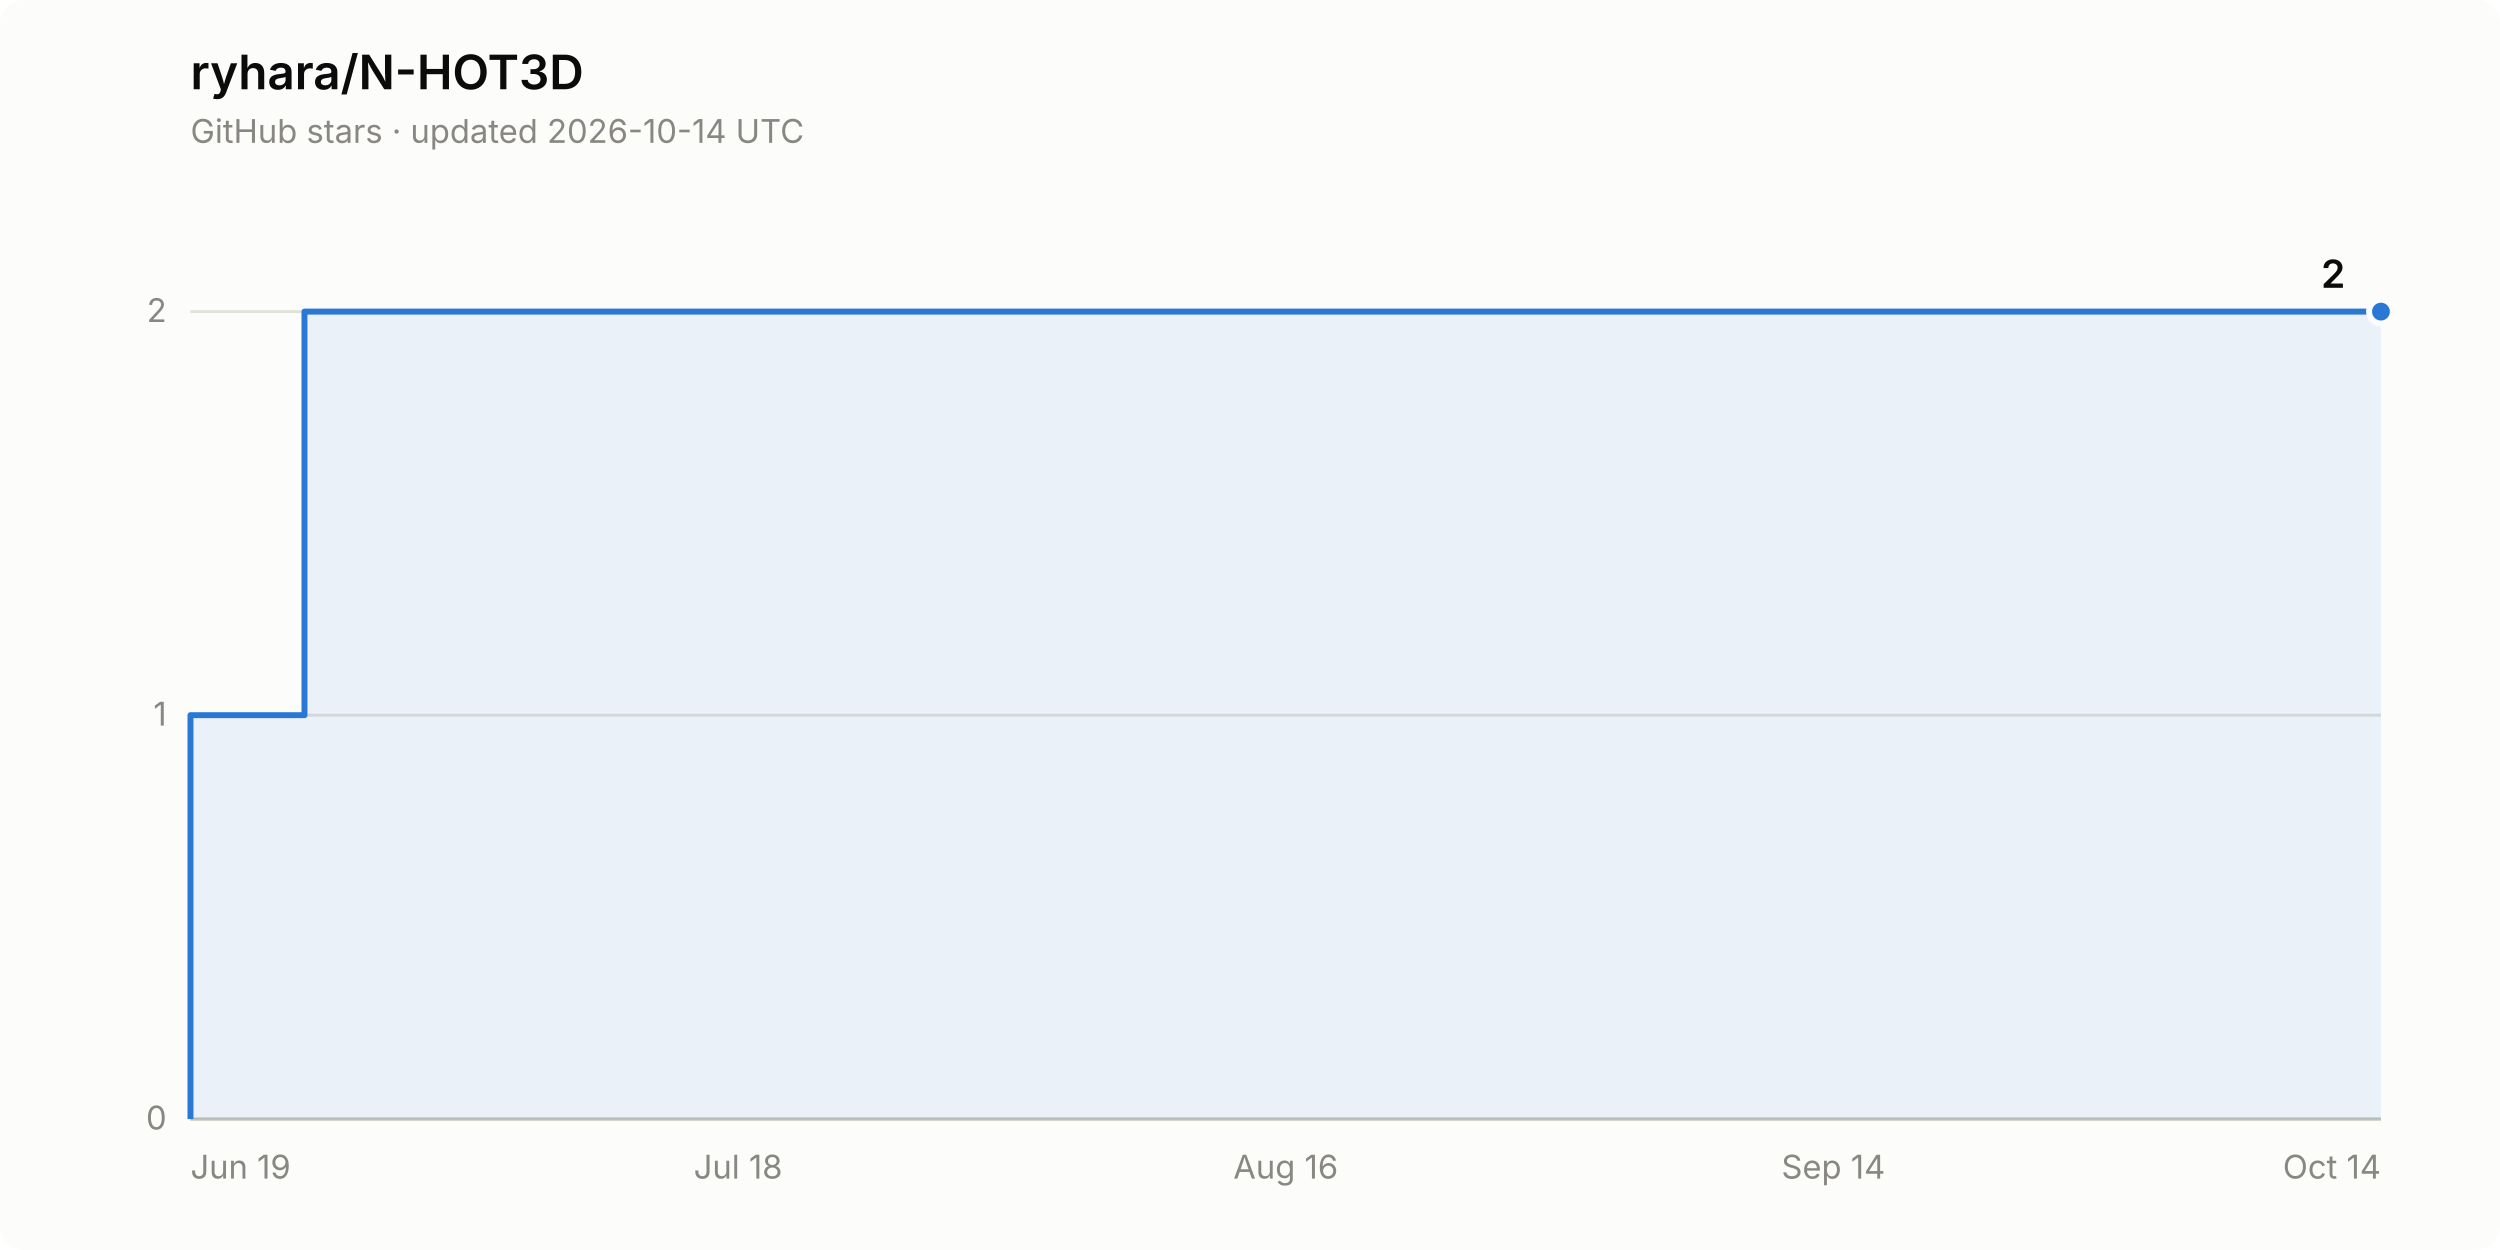
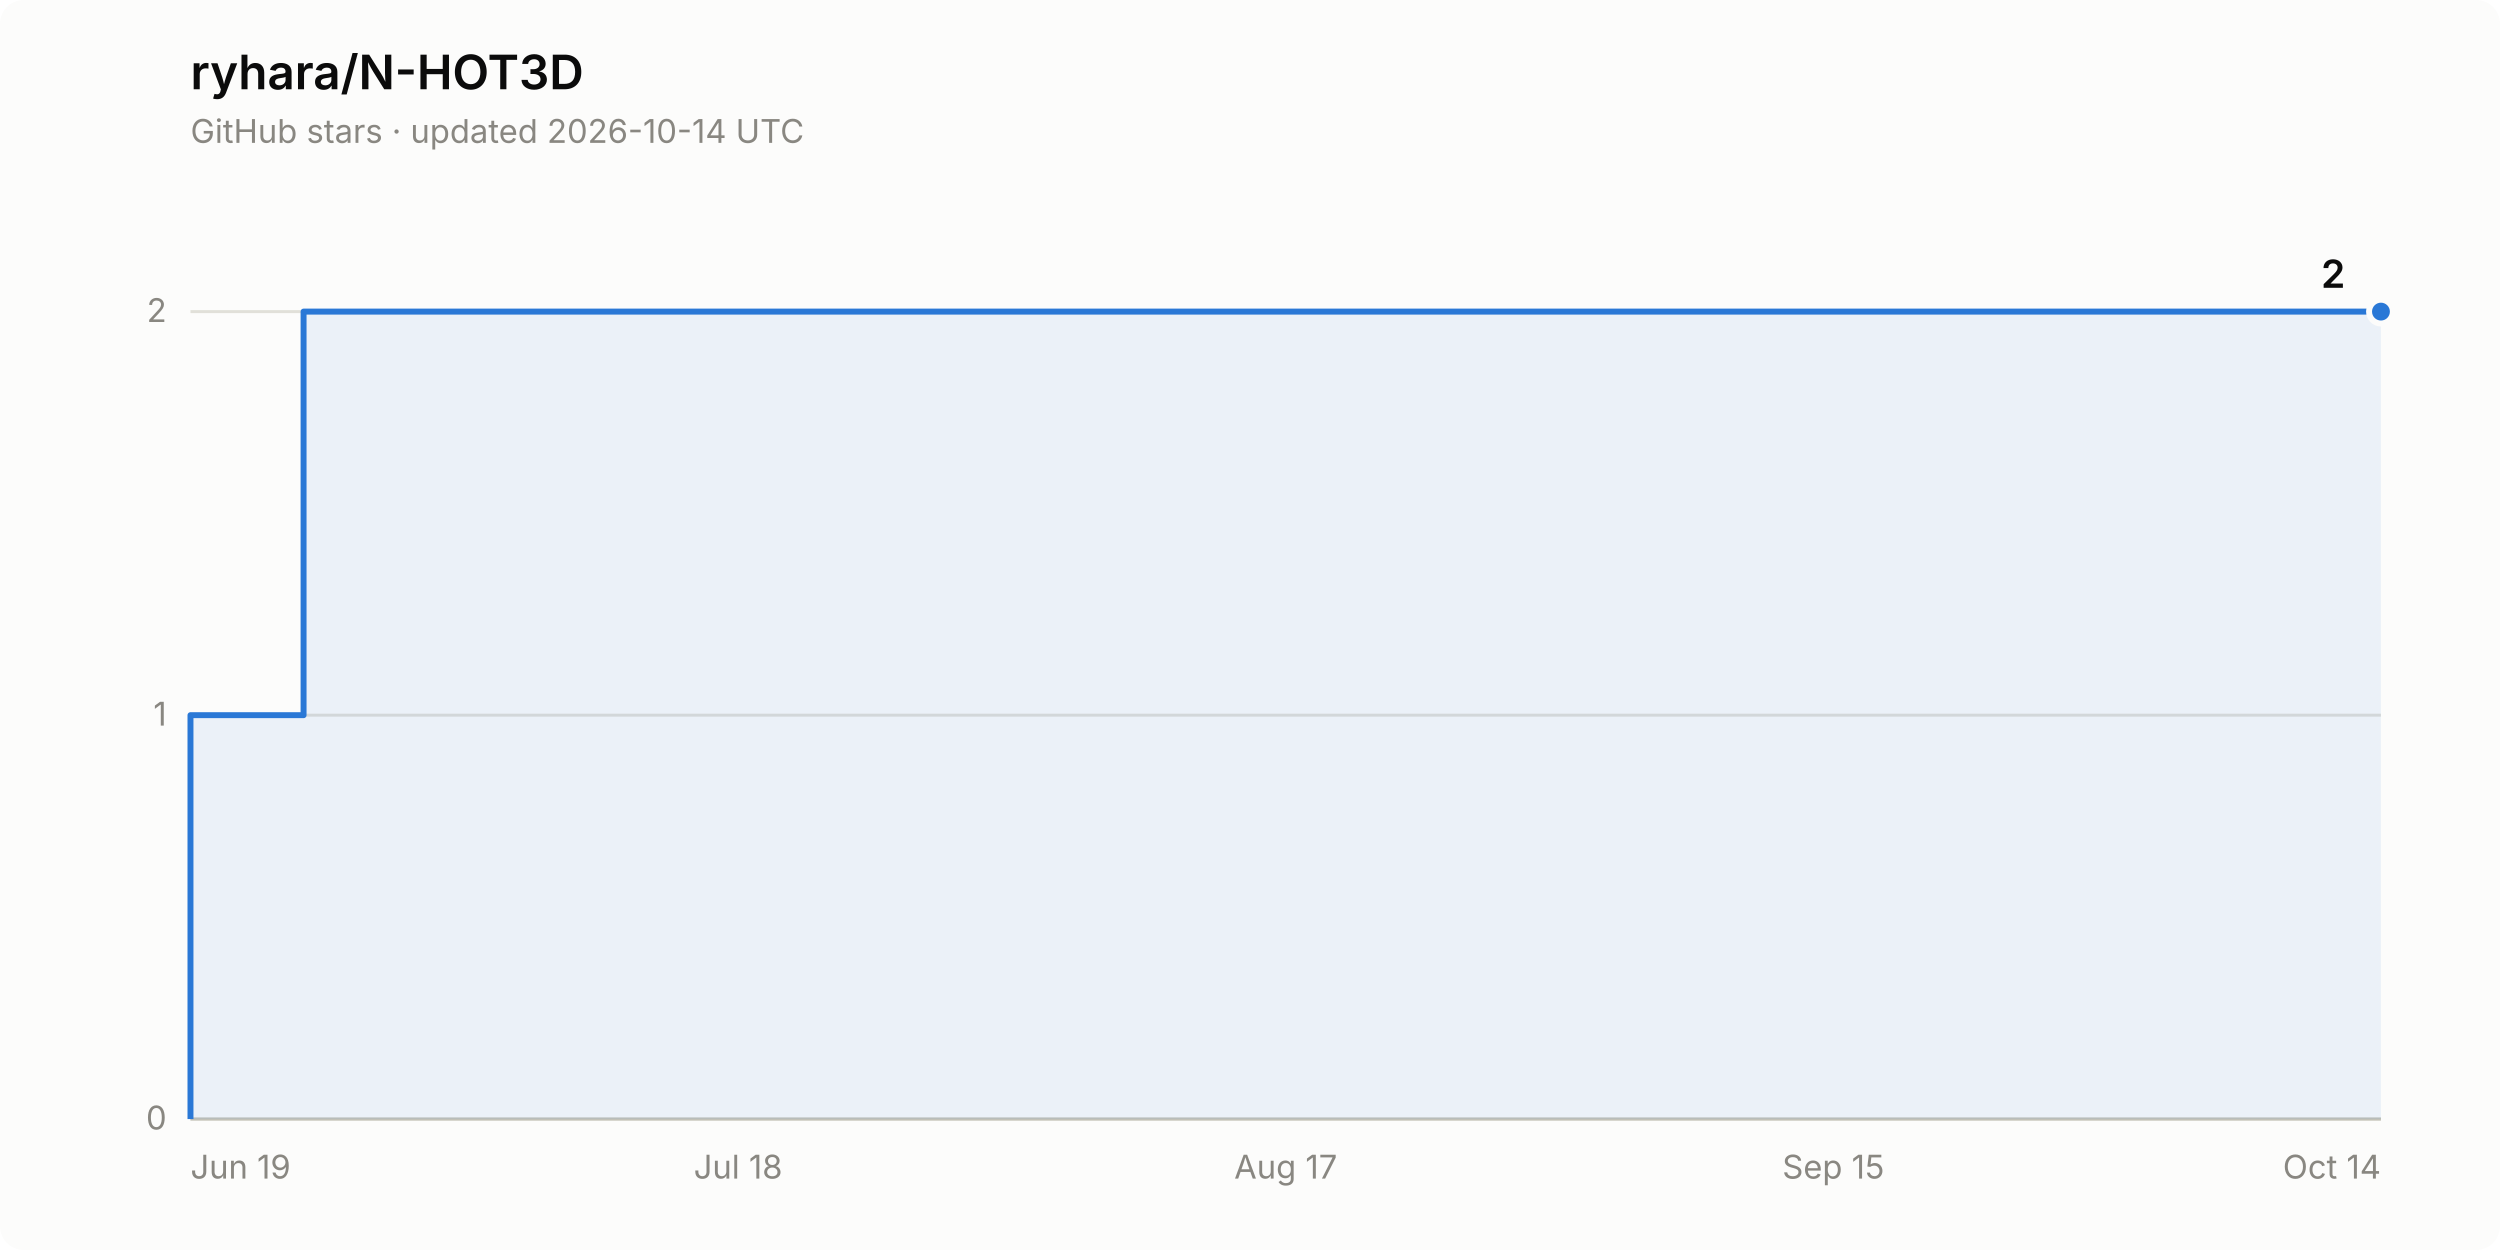
<svg xmlns="http://www.w3.org/2000/svg" width="840" height="420" viewBox="0 0 840 420" role="img" aria-label="Star history of ryhara/N-HOT3D: 2 stars">
  <rect width="840" height="420" rx="8" fill="#fcfcfb" />
  <text x="64" y="30" font-family="system-ui, -apple-system, &quot;Segoe UI&quot;, sans-serif" font-size="16" font-weight="600" fill="#0b0b0b">ryhara/N-HOT3D</text>
  <text x="64" y="48" font-family="system-ui, -apple-system, &quot;Segoe UI&quot;, sans-serif" font-size="11" fill="#898781">GitHub stars · updated 2026-10-14 UTC</text>
  <line x1="64" y1="376.0" x2="800" y2="376.0" stroke="#e1e0d9" stroke-width="1" />
  <text x="56" y="379.5" font-family="system-ui, -apple-system, &quot;Segoe UI&quot;, sans-serif" font-size="11" fill="#898781" text-anchor="end" style="font-variant-numeric: tabular-nums">0</text>
  <line x1="64" y1="240.3" x2="800" y2="240.3" stroke="#e1e0d9" stroke-width="1" />
  <text x="56" y="243.8" font-family="system-ui, -apple-system, &quot;Segoe UI&quot;, sans-serif" font-size="11" fill="#898781" text-anchor="end" style="font-variant-numeric: tabular-nums">1</text>
  <line x1="64" y1="104.7" x2="800" y2="104.7" stroke="#e1e0d9" stroke-width="1" />
  <text x="56" y="108.2" font-family="system-ui, -apple-system, &quot;Segoe UI&quot;, sans-serif" font-size="11" fill="#898781" text-anchor="end" style="font-variant-numeric: tabular-nums">2</text>
  <line x1="64" y1="376.0" x2="800" y2="376.0" stroke="#c3c2b7" stroke-width="1" />
  <text x="64.0" y="396" font-family="system-ui, -apple-system, &quot;Segoe UI&quot;, sans-serif" font-size="11" fill="#898781" text-anchor="start">Jun 19</text>
  <text x="248.0" y="396" font-family="system-ui, -apple-system, &quot;Segoe UI&quot;, sans-serif" font-size="11" fill="#898781" text-anchor="middle">Jul 18</text>
-   <text x="432.0" y="396" font-family="system-ui, -apple-system, &quot;Segoe UI&quot;, sans-serif" font-size="11" fill="#898781" text-anchor="middle">Aug 16</text>
-   <text x="616.0" y="396" font-family="system-ui, -apple-system, &quot;Segoe UI&quot;, sans-serif" font-size="11" fill="#898781" text-anchor="middle">Sep 14</text>
+   <text x="432.0" y="396" font-family="system-ui, -apple-system, &quot;Segoe UI&quot;, sans-serif" font-size="11" fill="#898781" text-anchor="middle">Aug 17</text>
+   <text x="616.0" y="396" font-family="system-ui, -apple-system, &quot;Segoe UI&quot;, sans-serif" font-size="11" fill="#898781" text-anchor="middle">Sep 15</text>
  <text x="800.0" y="396" font-family="system-ui, -apple-system, &quot;Segoe UI&quot;, sans-serif" font-size="11" fill="#898781" text-anchor="end">Oct 14</text>
-   <path d="M 64.0 376.0 L 64.0 240.3 L 102.3 240.3 L 102.3 104.7 L 800.0 104.7 L 800.0 376.0 Z" fill="#2a78d6" fill-opacity="0.08" stroke="none" />
-   <path d="M 64.0 376.0 L 64.0 240.3 L 102.3 240.3 L 102.3 104.7 L 800.0 104.7" fill="none" stroke="#2a78d6" stroke-width="2" stroke-linejoin="round" />
+   <path d="M 64.0 376.0 L 64.0 240.3 L 102.0 240.3 L 102.0 104.7 L 800.0 104.7 L 800.0 376.0 Z" fill="#2a78d6" fill-opacity="0.08" stroke="none" />
+   <path d="M 64.0 376.0 L 64.0 240.3 L 102.0 240.3 L 102.0 104.7 L 800.0 104.7" fill="none" stroke="#2a78d6" stroke-width="2" stroke-linejoin="round" />
  <circle cx="800.0" cy="104.7" r="4" fill="#2a78d6" stroke="#fcfcfb" stroke-width="2" />
  <text x="788.0" y="96.7" font-family="system-ui, -apple-system, &quot;Segoe UI&quot;, sans-serif" font-size="13" font-weight="600" fill="#0b0b0b" text-anchor="end" style="font-variant-numeric: tabular-nums">2</text>
</svg>
